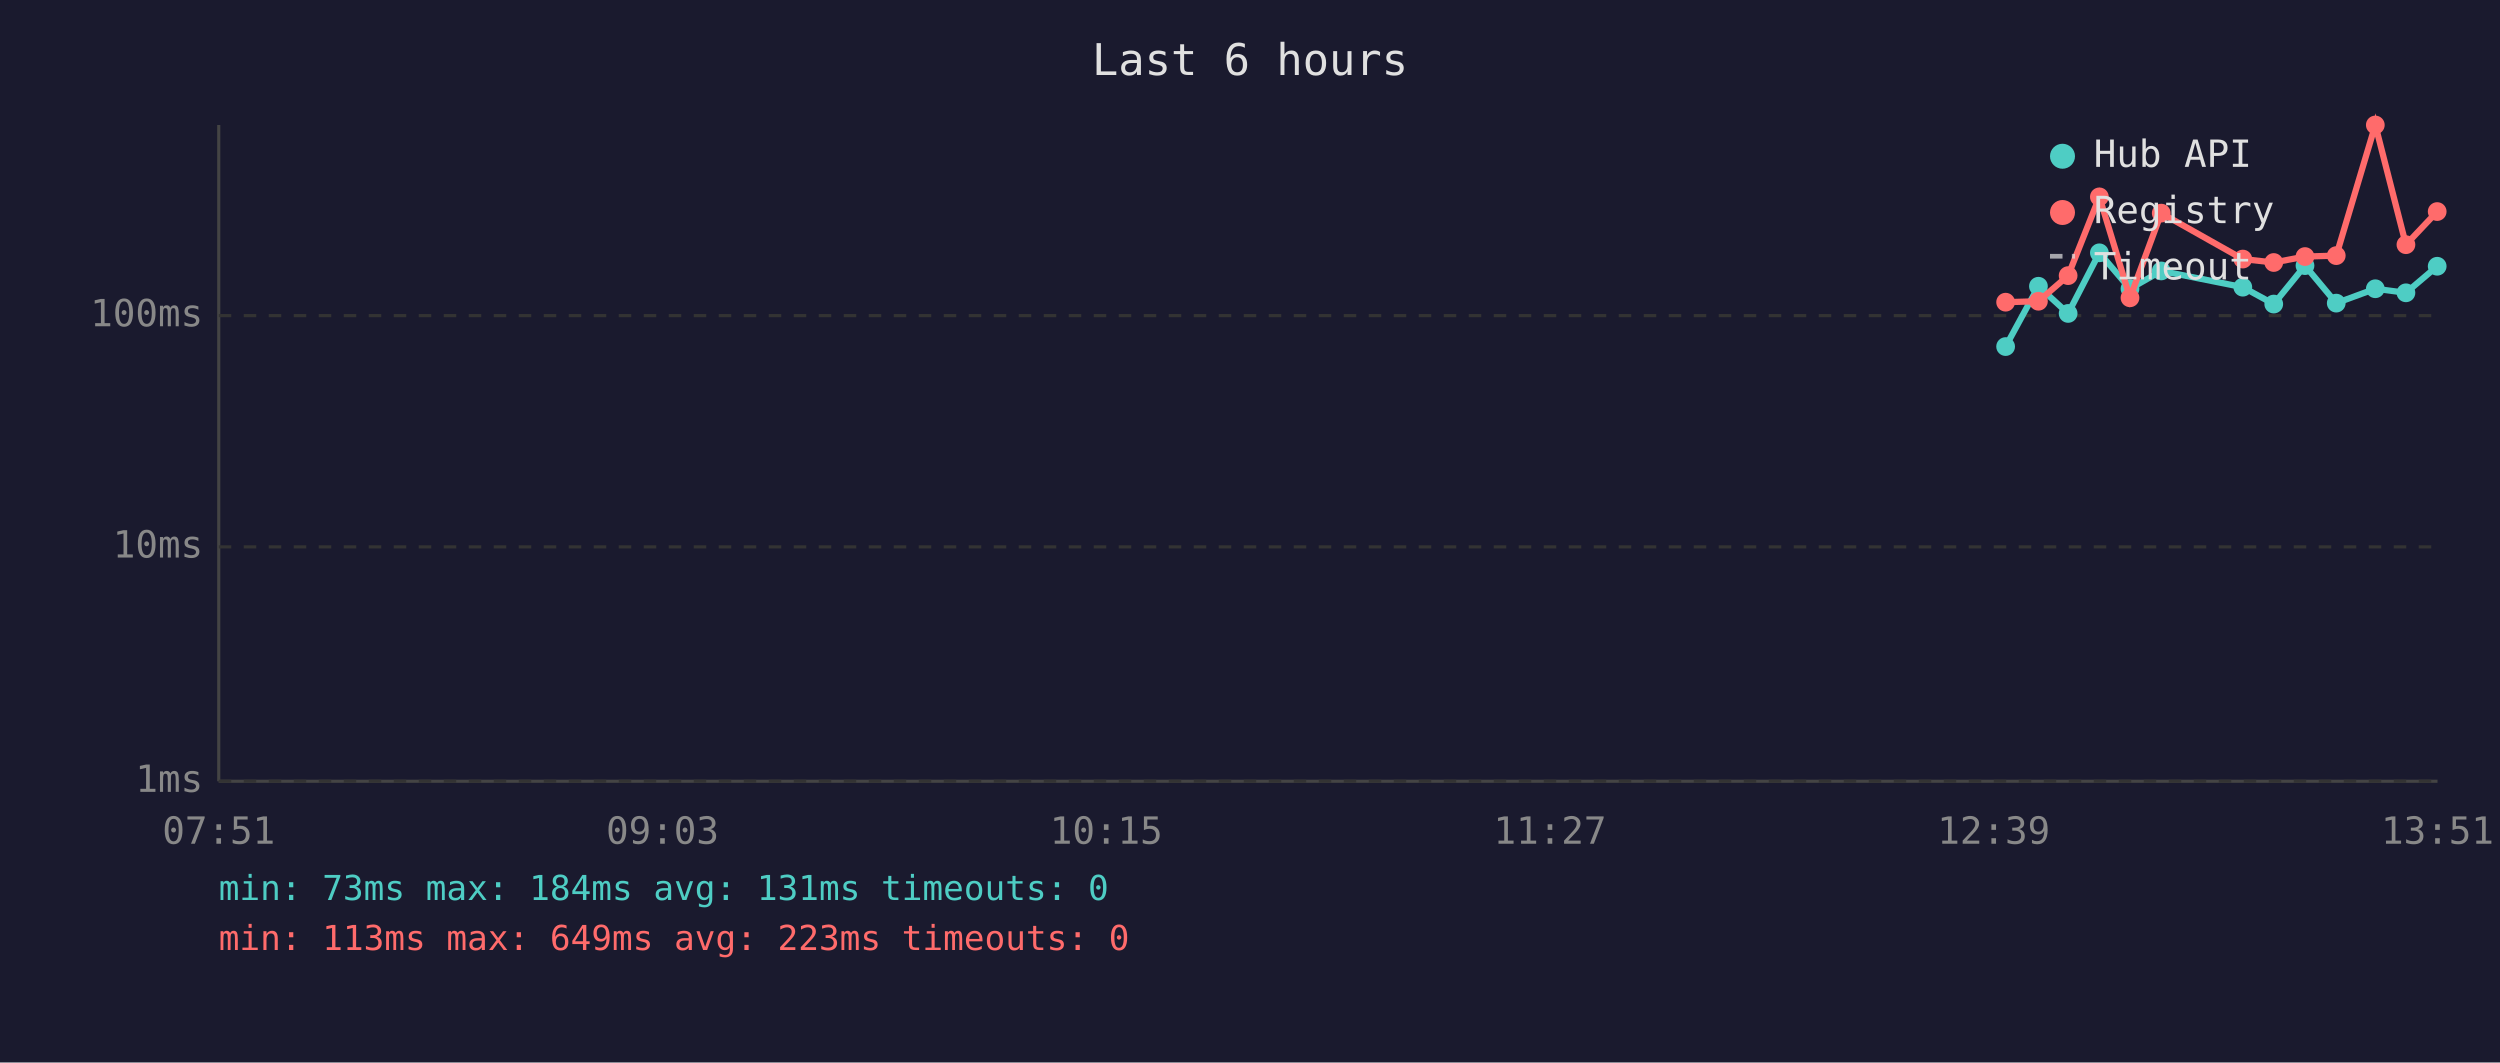
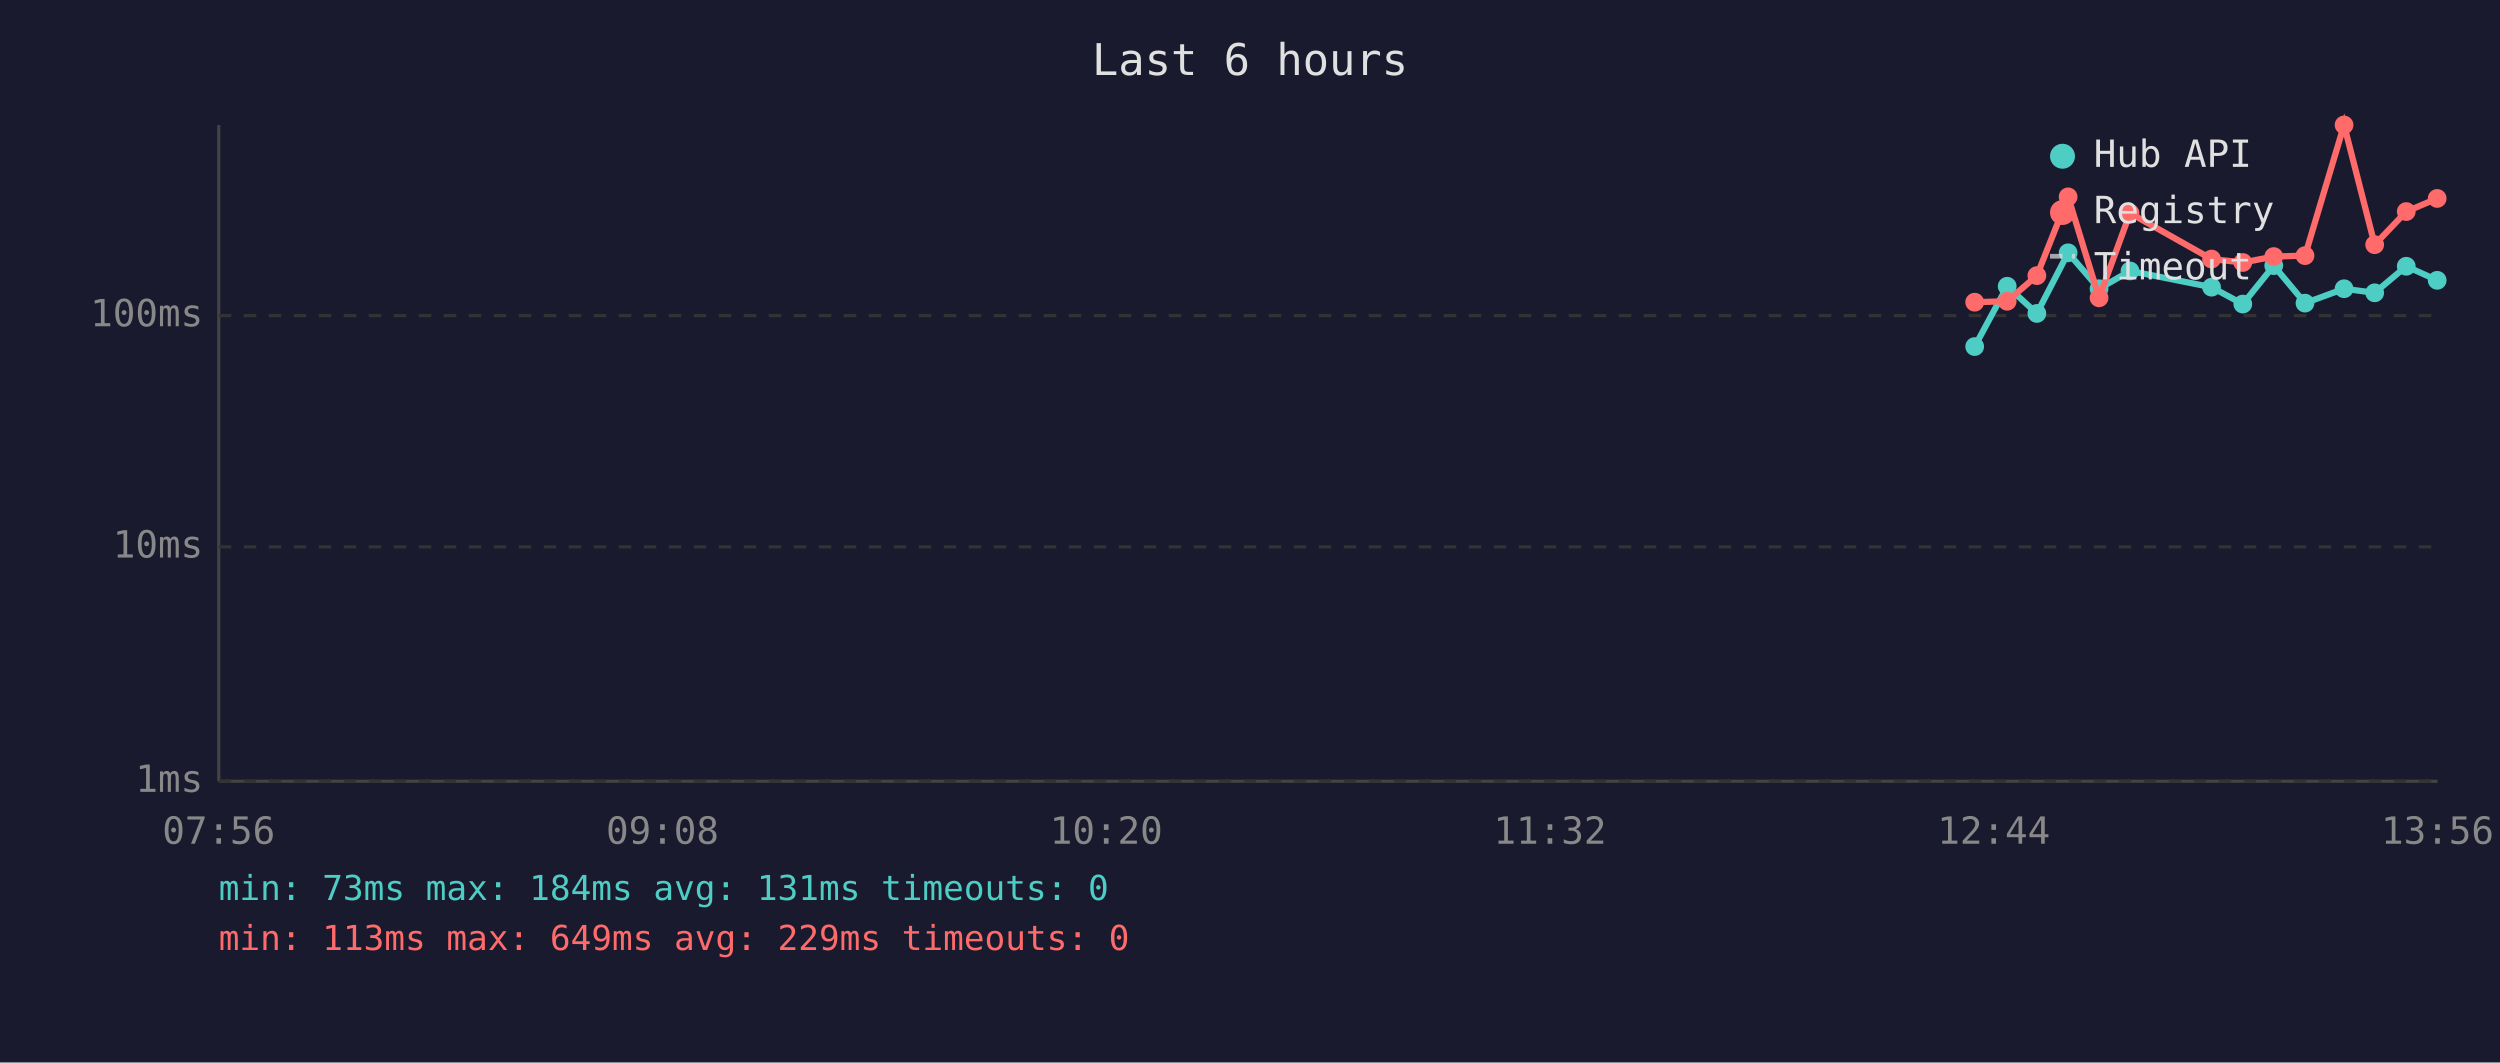
<svg xmlns="http://www.w3.org/2000/svg" viewBox="0 0 800 340" font-family="monospace" font-size="12">
  <rect width="800" height="340" fill="#1a1a2e" />
  <text x="400" y="24" fill="#e0e0e0" font-size="14" text-anchor="middle">Last 6 hours</text>
  <line x1="70" y1="40" x2="70" y2="250" stroke="#444" stroke-width="1" />
  <line x1="70" y1="250" x2="780" y2="250" stroke="#444" stroke-width="1" />
  <line x1="70" y1="250" x2="780" y2="250" stroke="#333" stroke-width="1" stroke-dasharray="4" />
  <text x="65" y="250" fill="#888" text-anchor="end" dominant-baseline="middle">1ms</text>
  <line x1="70" y1="175" x2="780" y2="175" stroke="#333" stroke-width="1" stroke-dasharray="4" />
  <text x="65" y="175" fill="#888" text-anchor="end" dominant-baseline="middle">10ms</text>
  <line x1="70" y1="101" x2="780" y2="101" stroke="#333" stroke-width="1" stroke-dasharray="4" />
  <text x="65" y="101" fill="#888" text-anchor="end" dominant-baseline="middle">100ms</text>
-   <text x="70" y="270" fill="#888" text-anchor="middle">07:51</text>
-   <text x="212" y="270" fill="#888" text-anchor="middle">09:03</text>
-   <text x="354" y="270" fill="#888" text-anchor="middle">10:15</text>
-   <text x="496" y="270" fill="#888" text-anchor="middle">11:27</text>
-   <text x="638" y="270" fill="#888" text-anchor="middle">12:39</text>
-   <text x="780" y="270" fill="#888" text-anchor="middle">13:51</text>
-   <polyline points="641.8,110.9 652.3,91.6 661.8,100.3 671.8,80.9 681.6,92.4 691.6,86.7 717.7,91.9 727.6,97.3 737.6,85.0 747.6,97.0 760.1,92.4 769.9,93.7 779.9,85.2" fill="none" stroke="#4ecdc4" stroke-width="2" opacity="1" />
-   <circle cx="641.8" cy="110.9" r="3" fill="#4ecdc4" />
-   <circle cx="652.3" cy="91.6" r="3" fill="#4ecdc4" />
-   <circle cx="661.8" cy="100.3" r="3" fill="#4ecdc4" />
-   <circle cx="671.8" cy="80.9" r="3" fill="#4ecdc4" />
-   <circle cx="681.6" cy="92.4" r="3" fill="#4ecdc4" />
-   <circle cx="691.6" cy="86.7" r="3" fill="#4ecdc4" />
-   <circle cx="717.7" cy="91.9" r="3" fill="#4ecdc4" />
-   <circle cx="727.6" cy="97.3" r="3" fill="#4ecdc4" />
-   <circle cx="737.6" cy="85.0" r="3" fill="#4ecdc4" />
-   <circle cx="747.6" cy="97.0" r="3" fill="#4ecdc4" />
-   <circle cx="760.1" cy="92.4" r="3" fill="#4ecdc4" />
-   <circle cx="769.9" cy="93.7" r="3" fill="#4ecdc4" />
-   <circle cx="779.9" cy="85.2" r="3" fill="#4ecdc4" />
-   <polyline points="641.8,96.7 652.3,96.4 661.8,88.2 671.8,63.0 681.6,95.3 691.6,68.2 717.7,82.9 727.6,84.0 737.6,82.1 747.6,81.8 760.1,40.0 769.9,78.3 779.9,67.7" fill="none" stroke="#ff6b6b" stroke-width="2" opacity="1" />
-   <circle cx="641.8" cy="96.7" r="3" fill="#ff6b6b" />
-   <circle cx="652.3" cy="96.4" r="3" fill="#ff6b6b" />
-   <circle cx="661.8" cy="88.2" r="3" fill="#ff6b6b" />
-   <circle cx="671.8" cy="63.0" r="3" fill="#ff6b6b" />
-   <circle cx="681.6" cy="95.3" r="3" fill="#ff6b6b" />
-   <circle cx="691.6" cy="68.2" r="3" fill="#ff6b6b" />
-   <circle cx="717.7" cy="82.9" r="3" fill="#ff6b6b" />
-   <circle cx="727.6" cy="84.0" r="3" fill="#ff6b6b" />
-   <circle cx="737.6" cy="82.1" r="3" fill="#ff6b6b" />
-   <circle cx="747.6" cy="81.8" r="3" fill="#ff6b6b" />
-   <circle cx="760.1" cy="40.0" r="3" fill="#ff6b6b" />
-   <circle cx="769.9" cy="78.3" r="3" fill="#ff6b6b" />
-   <circle cx="779.9" cy="67.7" r="3" fill="#ff6b6b" />
+   <text x="70" y="270" fill="#888" text-anchor="middle">07:56</text>
+   <text x="212" y="270" fill="#888" text-anchor="middle">09:08</text>
+   <text x="354" y="270" fill="#888" text-anchor="middle">10:20</text>
+   <text x="496" y="270" fill="#888" text-anchor="middle">11:32</text>
+   <text x="638" y="270" fill="#888" text-anchor="middle">12:44</text>
+   <text x="780" y="270" fill="#888" text-anchor="middle">13:56</text>
+   <polyline points="631.9,110.9 642.3,91.6 651.8,100.3 661.8,80.9 671.7,92.4 681.6,86.7 707.7,91.9 717.7,97.3 727.6,85.0 737.6,97.0 750.1,92.4 759.9,93.7 770.0,85.2 779.9,89.7" fill="none" stroke="#4ecdc4" stroke-width="2" opacity="1" />
+   <circle cx="631.9" cy="110.9" r="3" fill="#4ecdc4" />
+   <circle cx="642.3" cy="91.6" r="3" fill="#4ecdc4" />
+   <circle cx="651.8" cy="100.3" r="3" fill="#4ecdc4" />
+   <circle cx="661.8" cy="80.9" r="3" fill="#4ecdc4" />
+   <circle cx="671.7" cy="92.4" r="3" fill="#4ecdc4" />
+   <circle cx="681.6" cy="86.7" r="3" fill="#4ecdc4" />
+   <circle cx="707.7" cy="91.9" r="3" fill="#4ecdc4" />
+   <circle cx="717.7" cy="97.3" r="3" fill="#4ecdc4" />
+   <circle cx="727.6" cy="85.0" r="3" fill="#4ecdc4" />
+   <circle cx="737.6" cy="97.0" r="3" fill="#4ecdc4" />
+   <circle cx="750.1" cy="92.4" r="3" fill="#4ecdc4" />
+   <circle cx="759.9" cy="93.7" r="3" fill="#4ecdc4" />
+   <circle cx="770.0" cy="85.2" r="3" fill="#4ecdc4" />
+   <circle cx="779.9" cy="89.7" r="3" fill="#4ecdc4" />
+   <polyline points="631.9,96.7 642.3,96.4 651.8,88.2 661.8,63.0 671.7,95.3 681.6,68.2 707.7,82.9 717.7,84.0 727.6,82.1 737.6,81.8 750.1,40.0 759.9,78.3 770.0,67.7 779.9,63.5" fill="none" stroke="#ff6b6b" stroke-width="2" opacity="1" />
+   <circle cx="631.9" cy="96.7" r="3" fill="#ff6b6b" />
+   <circle cx="642.3" cy="96.4" r="3" fill="#ff6b6b" />
+   <circle cx="651.8" cy="88.2" r="3" fill="#ff6b6b" />
+   <circle cx="661.8" cy="63.0" r="3" fill="#ff6b6b" />
+   <circle cx="671.7" cy="95.3" r="3" fill="#ff6b6b" />
+   <circle cx="681.6" cy="68.2" r="3" fill="#ff6b6b" />
+   <circle cx="707.7" cy="82.9" r="3" fill="#ff6b6b" />
+   <circle cx="717.7" cy="84.0" r="3" fill="#ff6b6b" />
+   <circle cx="727.6" cy="82.1" r="3" fill="#ff6b6b" />
+   <circle cx="737.6" cy="81.8" r="3" fill="#ff6b6b" />
+   <circle cx="750.1" cy="40.0" r="3" fill="#ff6b6b" />
+   <circle cx="759.9" cy="78.3" r="3" fill="#ff6b6b" />
+   <circle cx="770.0" cy="67.7" r="3" fill="#ff6b6b" />
+   <circle cx="779.9" cy="63.5" r="3" fill="#ff6b6b" />
  <circle cx="660" cy="50" r="4" fill="#4ecdc4" />
  <text x="670" y="50" fill="#e0e0e0" dominant-baseline="middle">Hub API</text>
  <circle cx="660" cy="68" r="4" fill="#ff6b6b" />
  <text x="670" y="68" fill="#e0e0e0" dominant-baseline="middle">Registry</text>
  <line x1="656" y1="82" x2="664" y2="82" stroke="#e0e0e0" stroke-width="1.5" stroke-dasharray="4,3" opacity="0.7" />
  <text x="670" y="86" fill="#e0e0e0" dominant-baseline="middle">Timeout</text>
  <text x="70" y="288" fill="#4ecdc4" font-size="11">min: 73ms  max: 184ms  avg: 131ms  timeouts: 0</text>
-   <text x="70" y="304" fill="#ff6b6b" font-size="11">min: 113ms  max: 649ms  avg: 223ms  timeouts: 0</text>
+   <text x="70" y="304" fill="#ff6b6b" font-size="11">min: 113ms  max: 649ms  avg: 229ms  timeouts: 0</text>
</svg>
